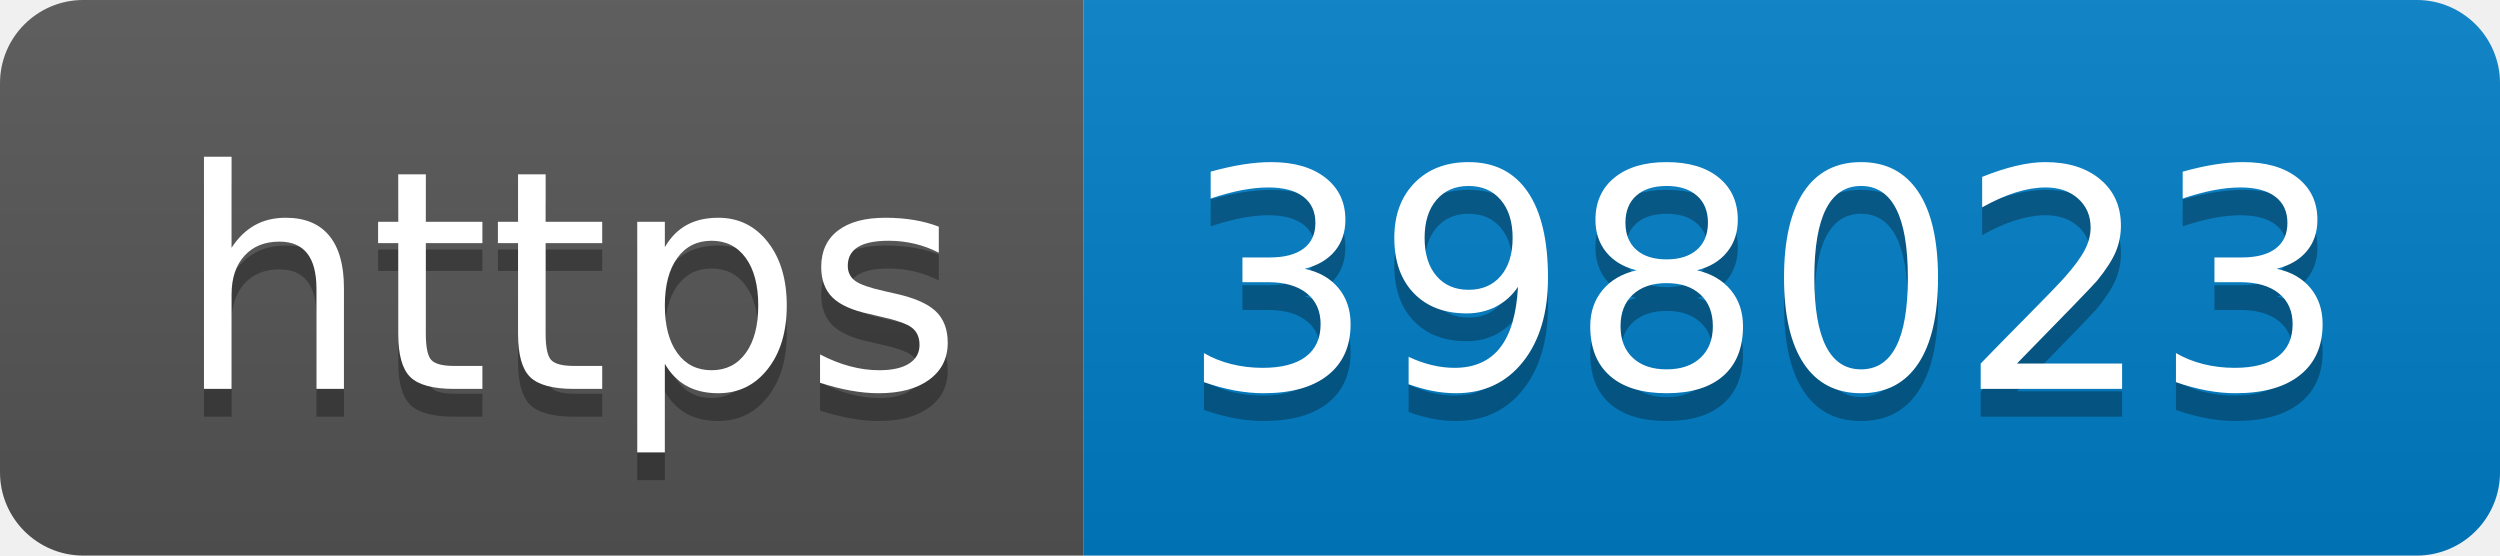
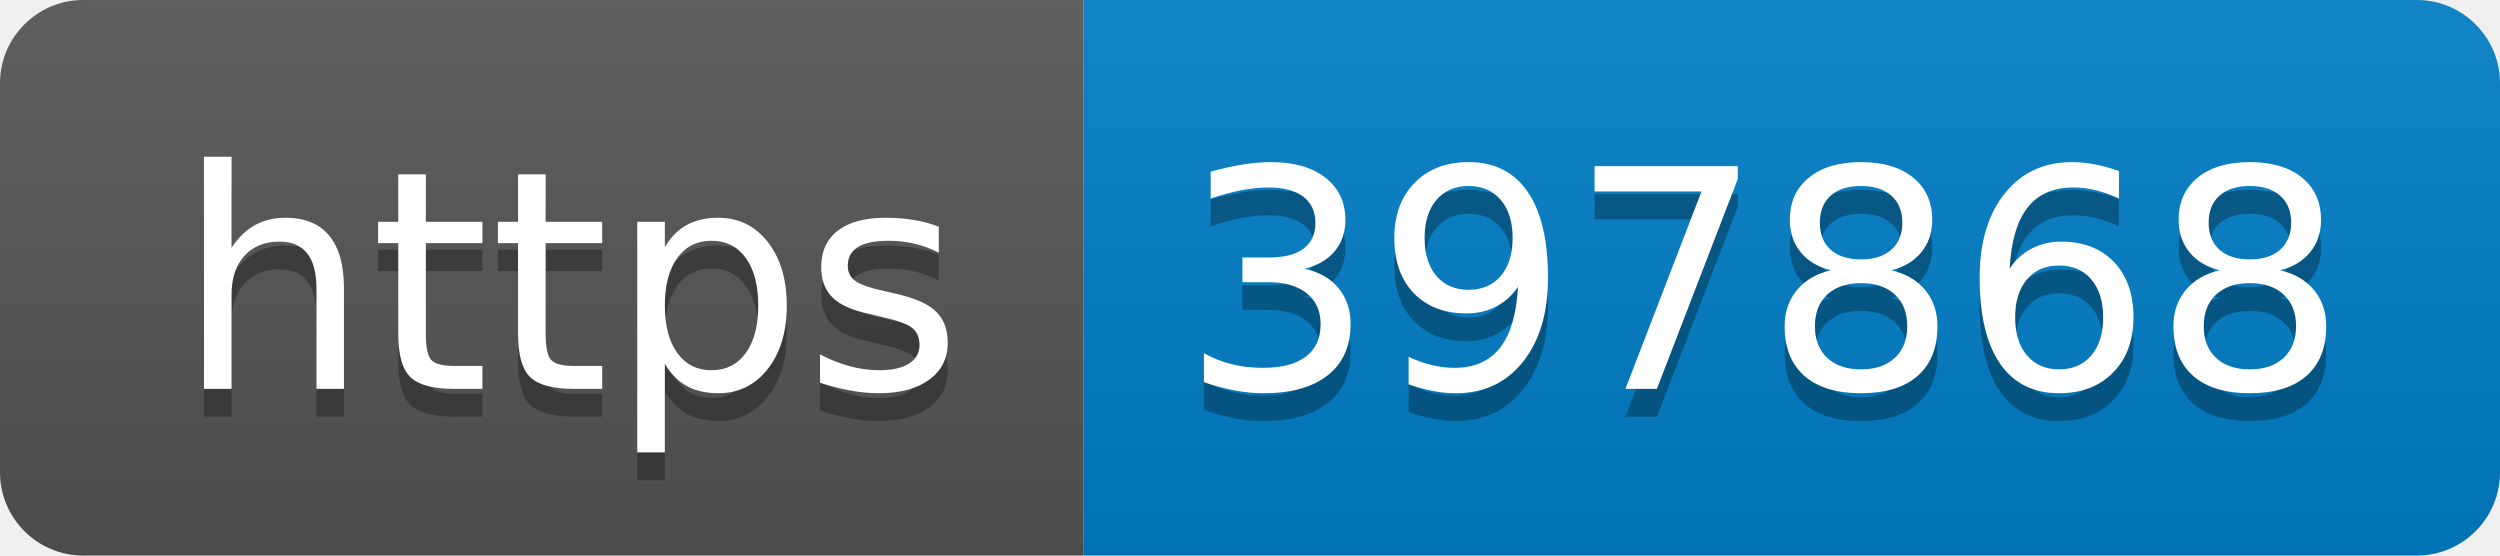
- <svg xmlns="http://www.w3.org/2000/svg" width="90" height="20" role="img" aria-label="https: 398023">
+ <svg xmlns="http://www.w3.org/2000/svg" width="90" height="20" role="img" aria-label="https: 397868">
  <linearGradient id="s" x2="0" y2="100%">
    <stop offset="0" stop-color="#bbb" stop-opacity=".1" />
    <stop offset="1" stop-opacity=".1" />
  </linearGradient>
  <clipPath id="r">
    <rect width="90" height="20" rx="3" fill="#fff" />
  </clipPath>
  <g clip-path="url(#r)">
    <rect width="39" height="20" fill="#555" />
    <rect x="39" width="51" height="20" fill="#007ec6" />
    <rect width="90" height="20" fill="url(#s)" />
  </g>
  <g fill="#fff" text-anchor="middle" font-family="Verdana,Geneva,DejaVu Sans,sans-serif" text-rendering="geometricPrecision" font-size="110">
    <text aria-hidden="true" x="205" y="150" fill="#010101" fill-opacity=".3" transform="scale(.1)" textLength="290">https</text>
    <text x="205" y="140" transform="scale(.1)" fill="#fff" textLength="290">https</text>
-     <text aria-hidden="true" x="635" y="150" fill="#010101" fill-opacity=".3" transform="scale(.1)" textLength="410">398023</text>
-     <text x="635" y="140" transform="scale(.1)" fill="#fff" textLength="410">398023</text>
+     <text aria-hidden="true" x="635" y="150" fill="#010101" fill-opacity=".3" transform="scale(.1)" textLength="410">397868</text>
+     <text x="635" y="140" transform="scale(.1)" fill="#fff" textLength="410">397868</text>
  </g>
</svg>
